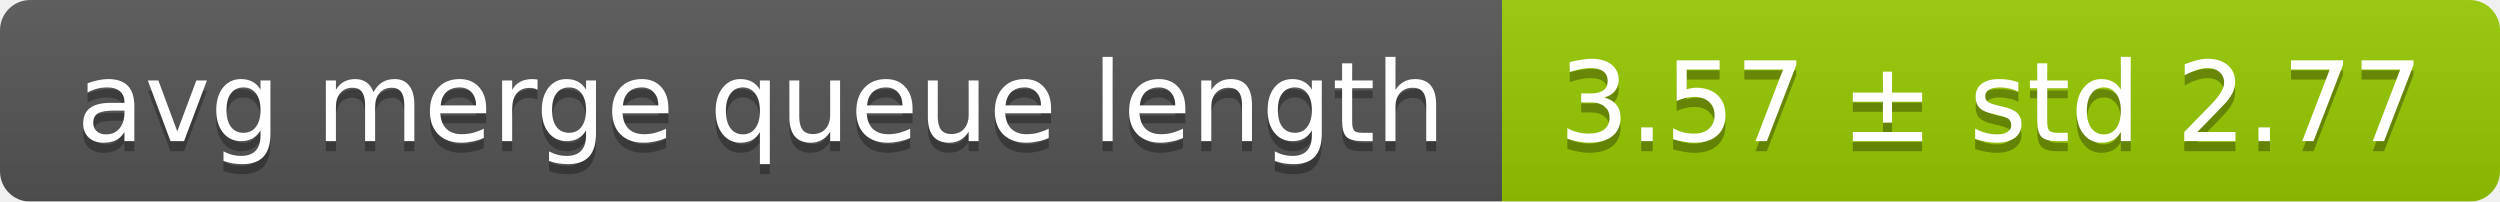
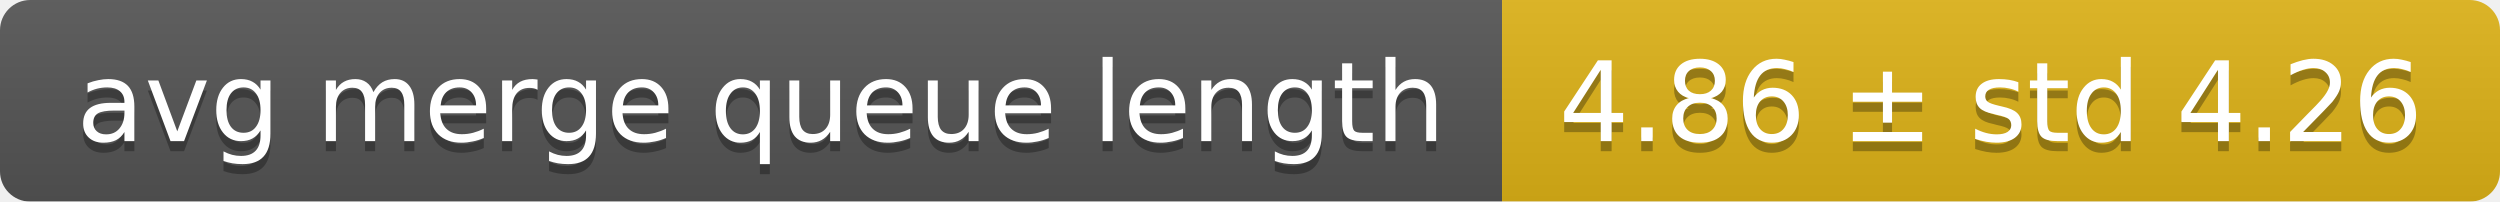
<svg xmlns="http://www.w3.org/2000/svg" width="248" height="20">
  <linearGradient id="smooth" x2="0" y2="100%">
    <stop offset="0" stop-color="#bbb" stop-opacity=".1" />
    <stop offset="1" stop-opacity=".1" />
  </linearGradient>
  <mask id="round">
    <rect width="248" height="20" rx="3" fill="#fff" />
  </mask>
  <g mask="url(#round)">
    <rect width="149" height="20" fill="#555" />
-     <rect x="149" width="99" height="20" fill="#97ca00" />
+     <rect x="149" width="99" height="20" fill="#dfb317" />
    <rect width="248" height="20" fill="url(#smooth)" />
  </g>
  <g fill="#fff" text-anchor="middle" font-family="DejaVu Sans,Verdana,Geneva,sans-serif" font-size="11">
    <text x="75.5" y="15" fill="#010101" fill-opacity=".3">avg merge queue length</text>
    <text x="75.5" y="14">avg merge queue length</text>
-     <text x="197.5" y="15" fill="#010101" fill-opacity=".3">3.57 ± std 2.77</text>
-     <text x="197.5" y="14">3.57 ± std 2.77</text>
+     <text x="197.5" y="15" fill="#010101" fill-opacity=".3">4.86 ± std 4.26</text>
+     <text x="197.5" y="14">4.86 ± std 4.26</text>
  </g>
</svg>
